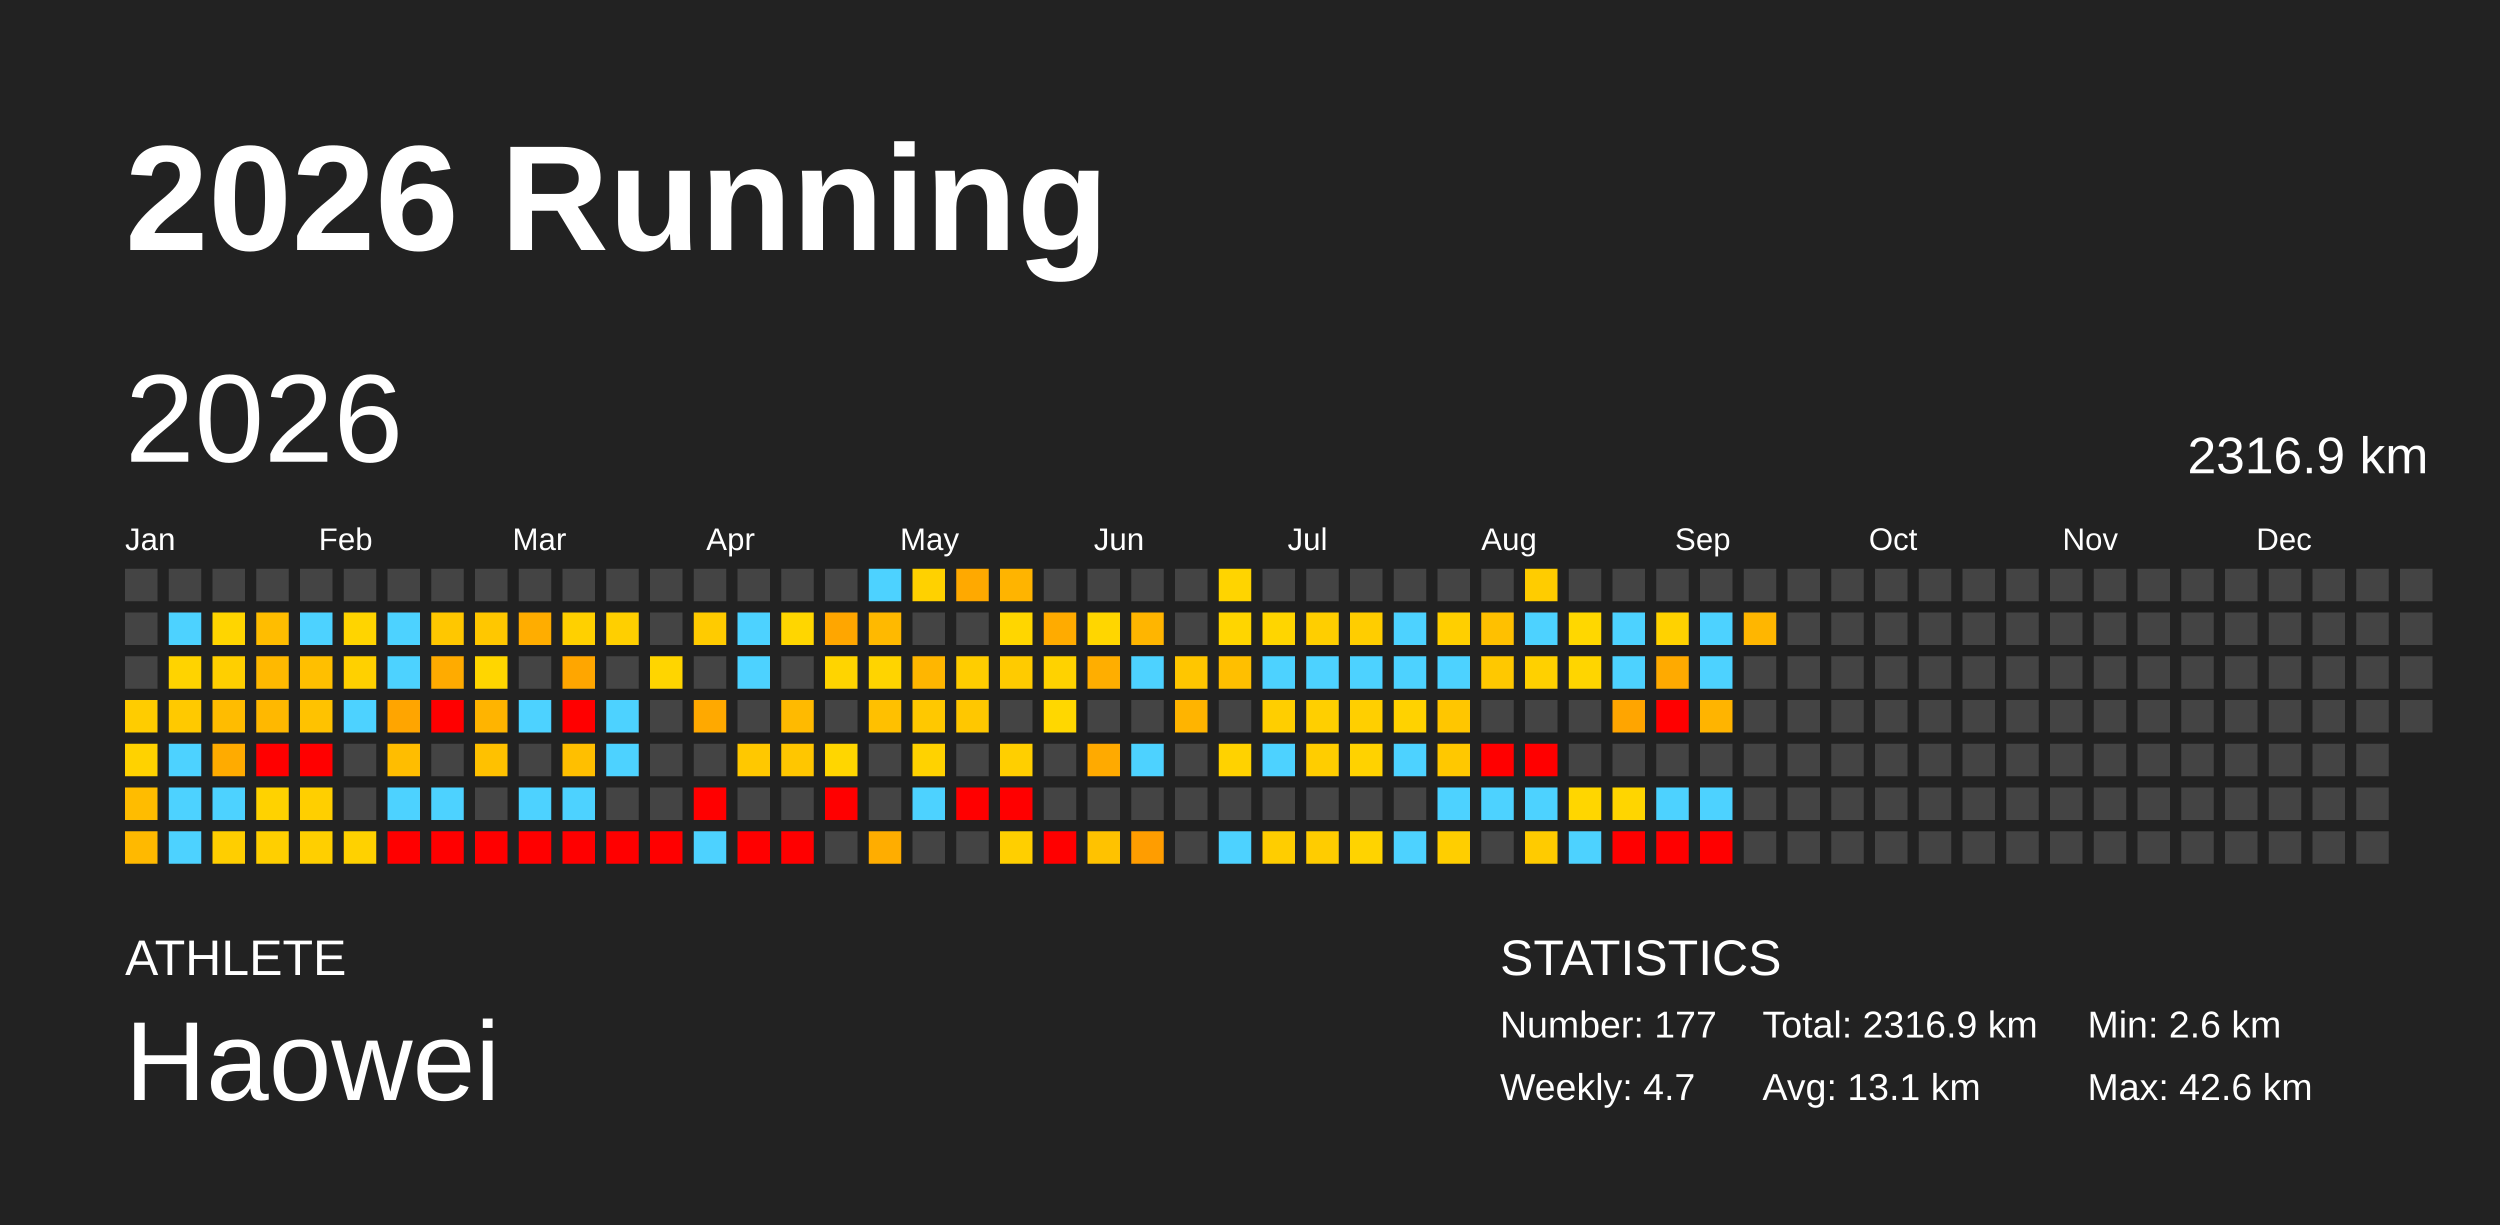
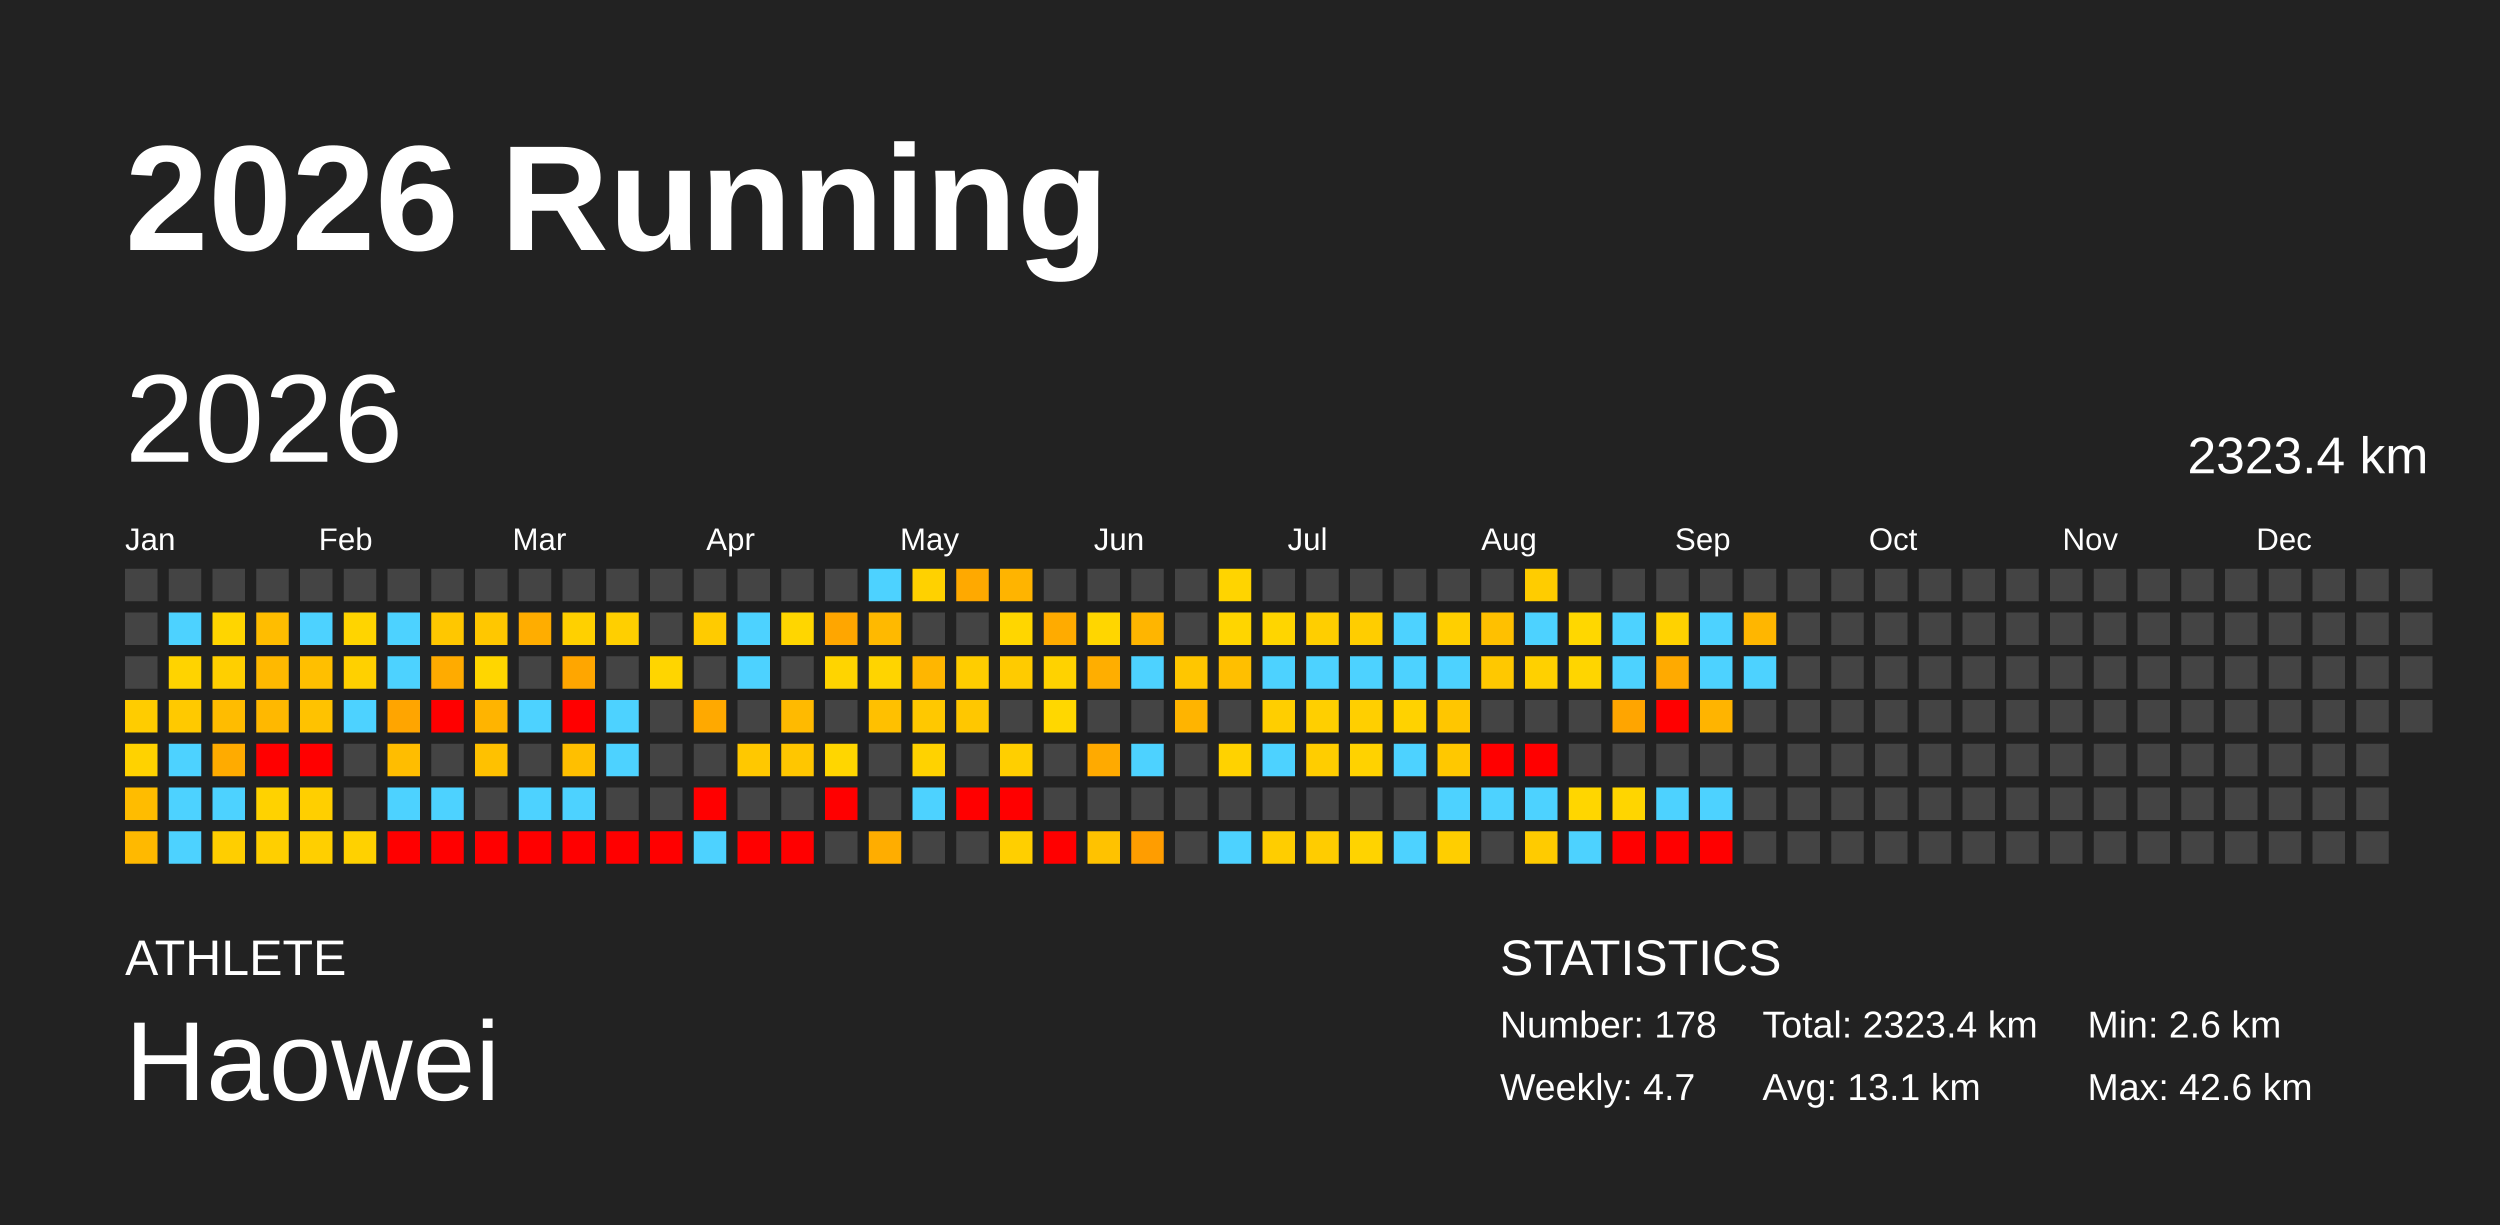
<svg xmlns="http://www.w3.org/2000/svg" baseProfile="full" height="98mm" version="1.1" viewBox="0,0,200,98" width="200mm">
  <defs />
  <rect fill="#222222" height="98" width="200" x="0" y="0" />
  <text fill="#FFFFFF" style="font-size:12px; font-family:Arial; font-weight:bold;" x="10" y="20">2026 Running</text>
  <text fill="#FFFFFF" style="font-size:4px; font-family:Arial" x="10" y="78">ATHLETE</text>
  <text fill="#FFFFFF" style="font-size:9px; font-family:Arial" x="10" y="88">Haowei</text>
  <text fill="#FFFFFF" style="font-size:4px; font-family:Arial" x="120" y="78">STATISTICS</text>
-   <text fill="#FFFFFF" style="font-size:3px; font-family:Arial" x="120" y="83">Number: 177</text>
+   <text fill="#FFFFFF" style="font-size:3px; font-family:Arial" x="120" y="83">Number: 178</text>
  <text fill="#FFFFFF" style="font-size:3px; font-family:Arial" x="120" y="88">Weekly: 4.7</text>
-   <text fill="#FFFFFF" style="font-size:3px; font-family:Arial" x="141" y="83">Total: 2316.9 km</text>
+   <text fill="#FFFFFF" style="font-size:3px; font-family:Arial" x="141" y="83">Total: 2323.4 km</text>
  <text fill="#FFFFFF" style="font-size:3px; font-family:Arial" x="141" y="88">Avg: 13.1 km</text>
  <text fill="#FFFFFF" style="font-size:3px; font-family:Arial" x="167" y="83">Min: 2.6 km</text>
  <text fill="#FFFFFF" style="font-size:3px; font-family:Arial" x="167" y="88">Max: 42.6 km</text>
  <text dominant-baseline="hanging" fill="#FFFFFF" style="font-size:10.0px; font-family:Arial;" x="10" y="30">2026</text>
-   <text dominant-baseline="hanging" fill="#FFFFFF" style="font-size:4.125px; font-family:Arial;" x="175" y="35">2316.9 km</text>
+   <text dominant-baseline="hanging" fill="#FFFFFF" style="font-size:4.125px; font-family:Arial;" x="175" y="35">2323.4 km</text>
  <text fill="#FFFFFF" style="font-size:2.5px; font-family:Arial" x="10.0" y="44">Jan</text>
  <text fill="#FFFFFF" style="font-size:2.5px; font-family:Arial" x="25.5" y="44">Feb</text>
  <text fill="#FFFFFF" style="font-size:2.5px; font-family:Arial" x="41.0" y="44">Mar</text>
  <text fill="#FFFFFF" style="font-size:2.5px; font-family:Arial" x="56.5" y="44">Apr</text>
  <text fill="#FFFFFF" style="font-size:2.5px; font-family:Arial" x="72.0" y="44">May</text>
  <text fill="#FFFFFF" style="font-size:2.5px; font-family:Arial" x="87.5" y="44">Jun</text>
  <text fill="#FFFFFF" style="font-size:2.5px; font-family:Arial" x="103.0" y="44">Jul</text>
  <text fill="#FFFFFF" style="font-size:2.5px; font-family:Arial" x="118.5" y="44">Aug</text>
  <text fill="#FFFFFF" style="font-size:2.5px; font-family:Arial" x="134.0" y="44">Sep</text>
  <text fill="#FFFFFF" style="font-size:2.5px; font-family:Arial" x="149.5" y="44">Oct</text>
  <text fill="#FFFFFF" style="font-size:2.5px; font-family:Arial" x="165.0" y="44">Nov</text>
  <text fill="#FFFFFF" style="font-size:2.5px; font-family:Arial" x="180.5" y="44">Dec</text>
  <rect fill="#444444" height="2.6" width="2.6" x="10.0" y="45.5" />
  <rect fill="#444444" height="2.6" width="2.6" x="10.0" y="49.0" />
  <rect fill="#444444" height="2.6" width="2.6" x="10.0" y="52.5" />
  <rect fill="#ffcc00" height="2.6" width="2.6" x="10.0" y="56.0" />
  <rect fill="#ffd200" height="2.6" width="2.6" x="10.0" y="59.5" />
  <rect fill="#ffbc00" height="2.6" width="2.6" x="10.0" y="63.0" />
  <rect fill="#ffb900" height="2.6" width="2.6" x="10.0" y="66.5" />
  <rect fill="#444444" height="2.6" width="2.6" x="13.5" y="45.5" />
  <rect fill="#4dd2ff" height="2.6" width="2.6" x="13.5" y="49.0" />
  <rect fill="#ffd300" height="2.6" width="2.6" x="13.5" y="52.5" />
  <rect fill="#ffc900" height="2.6" width="2.6" x="13.5" y="56.0" />
  <rect fill="#4dd2ff" height="2.6" width="2.6" x="13.5" y="59.5" />
  <rect fill="#4dd2ff" height="2.6" width="2.6" x="13.5" y="63.0" />
  <rect fill="#4dd2ff" height="2.6" width="2.6" x="13.5" y="66.5" />
  <rect fill="#444444" height="2.6" width="2.6" x="17.0" y="45.5" />
  <rect fill="#ffd500" height="2.6" width="2.6" x="17.0" y="49.0" />
  <rect fill="#ffcf00" height="2.6" width="2.6" x="17.0" y="52.5" />
  <rect fill="#ffbc00" height="2.6" width="2.6" x="17.0" y="56.0" />
  <rect fill="#ffab00" height="2.6" width="2.6" x="17.0" y="59.5" />
  <rect fill="#4dd2ff" height="2.6" width="2.6" x="17.0" y="63.0" />
  <rect fill="#ffce00" height="2.6" width="2.6" x="17.0" y="66.5" />
  <rect fill="#444444" height="2.6" width="2.6" x="20.5" y="45.5" />
  <rect fill="#ffbd00" height="2.6" width="2.6" x="20.5" y="49.0" />
  <rect fill="#ffb900" height="2.6" width="2.6" x="20.5" y="52.5" />
  <rect fill="#ffb800" height="2.6" width="2.6" x="20.5" y="56.0" />
  <rect fill="red" height="2.6" width="2.6" x="20.5" y="59.5" />
  <rect fill="#ffd200" height="2.6" width="2.6" x="20.5" y="63.0" />
  <rect fill="#ffcf00" height="2.6" width="2.6" x="20.5" y="66.5" />
  <rect fill="#444444" height="2.6" width="2.6" x="24.0" y="45.5" />
  <rect fill="#4dd2ff" height="2.6" width="2.6" x="24.0" y="49.0" />
  <rect fill="#ffbf00" height="2.6" width="2.6" x="24.0" y="52.5" />
  <rect fill="#ffc200" height="2.6" width="2.6" x="24.0" y="56.0" />
  <rect fill="red" height="2.6" width="2.6" x="24.0" y="59.5" />
  <rect fill="#ffcf00" height="2.6" width="2.6" x="24.0" y="63.0" />
  <rect fill="#ffcf00" height="2.6" width="2.6" x="24.0" y="66.5" />
  <rect fill="#444444" height="2.6" width="2.6" x="27.5" y="45.5" />
  <rect fill="#ffd400" height="2.6" width="2.6" x="27.5" y="49.0" />
  <rect fill="#ffd000" height="2.6" width="2.6" x="27.5" y="52.5" />
  <rect fill="#4dd2ff" height="2.6" width="2.6" x="27.5" y="56.0" />
  <rect fill="#444444" height="2.6" width="2.6" x="27.5" y="59.5" />
  <rect fill="#444444" height="2.6" width="2.6" x="27.5" y="63.0" />
  <rect fill="#ffd100" height="2.6" width="2.6" x="27.5" y="66.5" />
  <rect fill="#444444" height="2.6" width="2.6" x="31.0" y="45.5" />
  <rect fill="#4dd2ff" height="2.6" width="2.6" x="31.0" y="49.0" />
  <rect fill="#4dd2ff" height="2.6" width="2.6" x="31.0" y="52.5" />
  <rect fill="#ffa500" height="2.6" width="2.6" x="31.0" y="56.0" />
  <rect fill="#ffbd00" height="2.6" width="2.6" x="31.0" y="59.5" />
  <rect fill="#4dd2ff" height="2.6" width="2.6" x="31.0" y="63.0" />
  <rect fill="red" height="2.6" width="2.6" x="31.0" y="66.5" />
  <rect fill="#444444" height="2.6" width="2.6" x="34.5" y="45.5" />
  <rect fill="#ffc700" height="2.6" width="2.6" x="34.5" y="49.0" />
  <rect fill="#ffab00" height="2.6" width="2.6" x="34.5" y="52.5" />
  <rect fill="red" height="2.6" width="2.6" x="34.5" y="56.0" />
  <rect fill="#444444" height="2.6" width="2.6" x="34.5" y="59.5" />
  <rect fill="#4dd2ff" height="2.6" width="2.6" x="34.5" y="63.0" />
  <rect fill="red" height="2.6" width="2.6" x="34.5" y="66.5" />
  <rect fill="#444444" height="2.6" width="2.6" x="38.0" y="45.5" />
  <rect fill="#ffc700" height="2.6" width="2.6" x="38.0" y="49.0" />
  <rect fill="#ffd600" height="2.6" width="2.6" x="38.0" y="52.5" />
  <rect fill="#ffb400" height="2.6" width="2.6" x="38.0" y="56.0" />
  <rect fill="#ffc100" height="2.6" width="2.6" x="38.0" y="59.5" />
  <rect fill="#444444" height="2.6" width="2.6" x="38.0" y="63.0" />
  <rect fill="red" height="2.6" width="2.6" x="38.0" y="66.5" />
  <rect fill="#444444" height="2.6" width="2.6" x="41.5" y="45.5" />
  <rect fill="#ffad00" height="2.6" width="2.6" x="41.5" y="49.0" />
  <rect fill="#444444" height="2.6" width="2.6" x="41.5" y="52.5" />
  <rect fill="#4dd2ff" height="2.6" width="2.6" x="41.5" y="56.0" />
  <rect fill="#444444" height="2.6" width="2.6" x="41.5" y="59.5" />
  <rect fill="#4dd2ff" height="2.6" width="2.6" x="41.5" y="63.0" />
  <rect fill="red" height="2.6" width="2.6" x="41.5" y="66.5" />
  <rect fill="#444444" height="2.6" width="2.6" x="45.0" y="45.5" />
  <rect fill="#ffd000" height="2.6" width="2.6" x="45.0" y="49.0" />
  <rect fill="#ffa600" height="2.6" width="2.6" x="45.0" y="52.5" />
  <rect fill="red" height="2.6" width="2.6" x="45.0" y="56.0" />
  <rect fill="#ffbf00" height="2.6" width="2.6" x="45.0" y="59.5" />
  <rect fill="#4dd2ff" height="2.6" width="2.6" x="45.0" y="63.0" />
  <rect fill="red" height="2.6" width="2.6" x="45.0" y="66.5" />
  <rect fill="#444444" height="2.6" width="2.6" x="48.5" y="45.5" />
  <rect fill="#ffcf00" height="2.6" width="2.6" x="48.5" y="49.0" />
  <rect fill="#444444" height="2.6" width="2.6" x="48.5" y="52.5" />
  <rect fill="#4dd2ff" height="2.6" width="2.6" x="48.5" y="56.0" />
  <rect fill="#4dd2ff" height="2.6" width="2.6" x="48.5" y="59.5" />
  <rect fill="#444444" height="2.6" width="2.6" x="48.5" y="63.0" />
  <rect fill="red" height="2.6" width="2.6" x="48.5" y="66.5" />
  <rect fill="#444444" height="2.6" width="2.6" x="52.0" y="45.5" />
  <rect fill="#444444" height="2.6" width="2.6" x="52.0" y="49.0" />
  <rect fill="#ffd500" height="2.6" width="2.6" x="52.0" y="52.5" />
  <rect fill="#444444" height="2.6" width="2.6" x="52.0" y="56.0" />
  <rect fill="#444444" height="2.6" width="2.6" x="52.0" y="59.5" />
  <rect fill="#444444" height="2.6" width="2.6" x="52.0" y="63.0" />
  <rect fill="red" height="2.6" width="2.6" x="52.0" y="66.5" />
  <rect fill="#444444" height="2.6" width="2.6" x="55.5" y="45.5" />
  <rect fill="#ffcb00" height="2.6" width="2.6" x="55.5" y="49.0" />
  <rect fill="#444444" height="2.6" width="2.6" x="55.5" y="52.5" />
  <rect fill="#ffa900" height="2.6" width="2.6" x="55.5" y="56.0" />
  <rect fill="#444444" height="2.6" width="2.6" x="55.5" y="59.5" />
  <rect fill="red" height="2.6" width="2.6" x="55.5" y="63.0" />
  <rect fill="#4dd2ff" height="2.6" width="2.6" x="55.5" y="66.5" />
  <rect fill="#444444" height="2.6" width="2.6" x="59.0" y="45.5" />
  <rect fill="#4dd2ff" height="2.6" width="2.6" x="59.0" y="49.0" />
  <rect fill="#4dd2ff" height="2.6" width="2.6" x="59.0" y="52.5" />
  <rect fill="#444444" height="2.6" width="2.6" x="59.0" y="56.0" />
  <rect fill="#ffc800" height="2.6" width="2.6" x="59.0" y="59.5" />
  <rect fill="#444444" height="2.6" width="2.6" x="59.0" y="63.0" />
  <rect fill="red" height="2.6" width="2.6" x="59.0" y="66.5" />
  <rect fill="#444444" height="2.6" width="2.6" x="62.5" y="45.5" />
  <rect fill="#ffd600" height="2.6" width="2.6" x="62.5" y="49.0" />
  <rect fill="#444444" height="2.6" width="2.6" x="62.5" y="52.5" />
  <rect fill="#ffba00" height="2.6" width="2.6" x="62.5" y="56.0" />
  <rect fill="#ffc600" height="2.6" width="2.6" x="62.5" y="59.5" />
  <rect fill="#444444" height="2.6" width="2.6" x="62.5" y="63.0" />
  <rect fill="red" height="2.6" width="2.6" x="62.5" y="66.5" />
  <rect fill="#444444" height="2.6" width="2.6" x="66.0" y="45.5" />
  <rect fill="#ffa600" height="2.6" width="2.6" x="66.0" y="49.0" />
  <rect fill="#ffd400" height="2.6" width="2.6" x="66.0" y="52.5" />
  <rect fill="#444444" height="2.6" width="2.6" x="66.0" y="56.0" />
  <rect fill="#ffd600" height="2.6" width="2.6" x="66.0" y="59.5" />
  <rect fill="red" height="2.6" width="2.6" x="66.0" y="63.0" />
  <rect fill="#444444" height="2.6" width="2.6" x="66.0" y="66.5" />
  <rect fill="#4dd2ff" height="2.6" width="2.6" x="69.5" y="45.5" />
  <rect fill="#ffb900" height="2.6" width="2.6" x="69.5" y="49.0" />
  <rect fill="#ffd400" height="2.6" width="2.6" x="69.5" y="52.5" />
  <rect fill="#ffc000" height="2.6" width="2.6" x="69.5" y="56.0" />
  <rect fill="#444444" height="2.6" width="2.6" x="69.5" y="59.5" />
  <rect fill="#444444" height="2.6" width="2.6" x="69.5" y="63.0" />
  <rect fill="#ffad00" height="2.6" width="2.6" x="69.5" y="66.5" />
  <rect fill="#ffd100" height="2.6" width="2.6" x="73.0" y="45.5" />
  <rect fill="#444444" height="2.6" width="2.6" x="73.0" y="49.0" />
  <rect fill="#ffb600" height="2.6" width="2.6" x="73.0" y="52.5" />
  <rect fill="#ffc800" height="2.6" width="2.6" x="73.0" y="56.0" />
  <rect fill="#ffd200" height="2.6" width="2.6" x="73.0" y="59.5" />
  <rect fill="#4dd2ff" height="2.6" width="2.6" x="73.0" y="63.0" />
  <rect fill="#444444" height="2.6" width="2.6" x="73.0" y="66.5" />
  <rect fill="#ffa900" height="2.6" width="2.6" x="76.5" y="45.5" />
  <rect fill="#444444" height="2.6" width="2.6" x="76.5" y="49.0" />
  <rect fill="#ffcd00" height="2.6" width="2.6" x="76.5" y="52.5" />
  <rect fill="#ffc700" height="2.6" width="2.6" x="76.5" y="56.0" />
  <rect fill="#444444" height="2.6" width="2.6" x="76.5" y="59.5" />
  <rect fill="red" height="2.6" width="2.6" x="76.5" y="63.0" />
  <rect fill="#444444" height="2.6" width="2.6" x="76.5" y="66.5" />
  <rect fill="#ffb400" height="2.6" width="2.6" x="80.0" y="45.5" />
  <rect fill="#ffd600" height="2.6" width="2.6" x="80.0" y="49.0" />
  <rect fill="#ffcb00" height="2.6" width="2.6" x="80.0" y="52.5" />
  <rect fill="#444444" height="2.6" width="2.6" x="80.0" y="56.0" />
  <rect fill="#ffcf00" height="2.6" width="2.6" x="80.0" y="59.5" />
  <rect fill="red" height="2.6" width="2.6" x="80.0" y="63.0" />
  <rect fill="#ffcf00" height="2.6" width="2.6" x="80.0" y="66.5" />
  <rect fill="#444444" height="2.6" width="2.6" x="83.5" y="45.5" />
  <rect fill="#ffab00" height="2.6" width="2.6" x="83.5" y="49.0" />
  <rect fill="#ffd200" height="2.6" width="2.6" x="83.5" y="52.5" />
  <rect fill="#ffd700" height="2.6" width="2.6" x="83.5" y="56.0" />
  <rect fill="#444444" height="2.6" width="2.6" x="83.5" y="59.5" />
  <rect fill="#444444" height="2.6" width="2.6" x="83.5" y="63.0" />
  <rect fill="red" height="2.6" width="2.6" x="83.5" y="66.5" />
  <rect fill="#444444" height="2.6" width="2.6" x="87.0" y="45.5" />
  <rect fill="#ffd600" height="2.6" width="2.6" x="87.0" y="49.0" />
  <rect fill="#ffae00" height="2.6" width="2.6" x="87.0" y="52.5" />
  <rect fill="#444444" height="2.6" width="2.6" x="87.0" y="56.0" />
  <rect fill="#ffaa00" height="2.6" width="2.6" x="87.0" y="59.5" />
  <rect fill="#444444" height="2.6" width="2.6" x="87.0" y="63.0" />
  <rect fill="#ffc200" height="2.6" width="2.6" x="87.0" y="66.5" />
  <rect fill="#444444" height="2.6" width="2.6" x="90.5" y="45.5" />
  <rect fill="#ffb500" height="2.6" width="2.6" x="90.5" y="49.0" />
  <rect fill="#4dd2ff" height="2.6" width="2.6" x="90.5" y="52.5" />
  <rect fill="#444444" height="2.6" width="2.6" x="90.5" y="56.0" />
  <rect fill="#4dd2ff" height="2.6" width="2.6" x="90.5" y="59.5" />
  <rect fill="#444444" height="2.6" width="2.6" x="90.5" y="63.0" />
  <rect fill="#ff9d00" height="2.6" width="2.6" x="90.5" y="66.5" />
  <rect fill="#444444" height="2.6" width="2.6" x="94.0" y="45.5" />
  <rect fill="#444444" height="2.6" width="2.6" x="94.0" y="49.0" />
  <rect fill="#ffc600" height="2.6" width="2.6" x="94.0" y="52.5" />
  <rect fill="#ffb400" height="2.6" width="2.6" x="94.0" y="56.0" />
  <rect fill="#444444" height="2.6" width="2.6" x="94.0" y="59.5" />
  <rect fill="#444444" height="2.6" width="2.6" x="94.0" y="63.0" />
  <rect fill="#444444" height="2.6" width="2.6" x="94.0" y="66.5" />
  <rect fill="#ffd400" height="2.6" width="2.6" x="97.5" y="45.5" />
  <rect fill="#ffd500" height="2.6" width="2.6" x="97.5" y="49.0" />
  <rect fill="#ffbf00" height="2.6" width="2.6" x="97.5" y="52.5" />
  <rect fill="#444444" height="2.6" width="2.6" x="97.5" y="56.0" />
  <rect fill="#ffd200" height="2.6" width="2.6" x="97.5" y="59.5" />
  <rect fill="#444444" height="2.6" width="2.6" x="97.5" y="63.0" />
  <rect fill="#4dd2ff" height="2.6" width="2.6" x="97.5" y="66.5" />
  <rect fill="#444444" height="2.6" width="2.6" x="101.0" y="45.5" />
  <rect fill="#ffd500" height="2.6" width="2.6" x="101.0" y="49.0" />
  <rect fill="#4dd2ff" height="2.6" width="2.6" x="101.0" y="52.5" />
  <rect fill="#ffce00" height="2.6" width="2.6" x="101.0" y="56.0" />
  <rect fill="#4dd2ff" height="2.6" width="2.6" x="101.0" y="59.5" />
  <rect fill="#444444" height="2.6" width="2.6" x="101.0" y="63.0" />
  <rect fill="#ffcd00" height="2.6" width="2.6" x="101.0" y="66.5" />
  <rect fill="#444444" height="2.6" width="2.6" x="104.5" y="45.5" />
  <rect fill="#ffce00" height="2.6" width="2.6" x="104.5" y="49.0" />
  <rect fill="#4dd2ff" height="2.6" width="2.6" x="104.5" y="52.5" />
  <rect fill="#ffcf00" height="2.6" width="2.6" x="104.5" y="56.0" />
  <rect fill="#ffcd00" height="2.6" width="2.6" x="104.5" y="59.5" />
  <rect fill="#444444" height="2.6" width="2.6" x="104.5" y="63.0" />
  <rect fill="#ffcc00" height="2.6" width="2.6" x="104.5" y="66.5" />
  <rect fill="#444444" height="2.6" width="2.6" x="108.0" y="45.5" />
  <rect fill="#ffcd00" height="2.6" width="2.6" x="108.0" y="49.0" />
  <rect fill="#4dd2ff" height="2.6" width="2.6" x="108.0" y="52.5" />
  <rect fill="#ffcf00" height="2.6" width="2.6" x="108.0" y="56.0" />
  <rect fill="#ffd200" height="2.6" width="2.6" x="108.0" y="59.5" />
  <rect fill="#444444" height="2.6" width="2.6" x="108.0" y="63.0" />
  <rect fill="#ffd300" height="2.6" width="2.6" x="108.0" y="66.5" />
  <rect fill="#444444" height="2.6" width="2.6" x="111.5" y="45.5" />
  <rect fill="#4dd2ff" height="2.6" width="2.6" x="111.5" y="49.0" />
  <rect fill="#4dd2ff" height="2.6" width="2.6" x="111.5" y="52.5" />
  <rect fill="#ffd200" height="2.6" width="2.6" x="111.5" y="56.0" />
  <rect fill="#4dd2ff" height="2.6" width="2.6" x="111.5" y="59.5" />
  <rect fill="#444444" height="2.6" width="2.6" x="111.5" y="63.0" />
  <rect fill="#4dd2ff" height="2.6" width="2.6" x="111.5" y="66.5" />
  <rect fill="#444444" height="2.6" width="2.6" x="115.0" y="45.5" />
  <rect fill="#ffcf00" height="2.6" width="2.6" x="115.0" y="49.0" />
  <rect fill="#4dd2ff" height="2.6" width="2.6" x="115.0" y="52.5" />
  <rect fill="#ffc600" height="2.6" width="2.6" x="115.0" y="56.0" />
  <rect fill="#ffc800" height="2.6" width="2.6" x="115.0" y="59.5" />
  <rect fill="#4dd2ff" height="2.6" width="2.6" x="115.0" y="63.0" />
  <rect fill="#ffce00" height="2.6" width="2.6" x="115.0" y="66.5" />
  <rect fill="#444444" height="2.6" width="2.6" x="118.5" y="45.5" />
  <rect fill="#ffc000" height="2.6" width="2.6" x="118.5" y="49.0" />
  <rect fill="#ffc800" height="2.6" width="2.6" x="118.5" y="52.5" />
  <rect fill="#444444" height="2.6" width="2.6" x="118.5" y="56.0" />
  <rect fill="red" height="2.6" width="2.6" x="118.5" y="59.5" />
  <rect fill="#4dd2ff" height="2.6" width="2.6" x="118.5" y="63.0" />
  <rect fill="#444444" height="2.6" width="2.6" x="118.5" y="66.5" />
  <rect fill="#ffcc00" height="2.6" width="2.6" x="122.0" y="45.5" />
  <rect fill="#4dd2ff" height="2.6" width="2.6" x="122.0" y="49.0" />
  <rect fill="#ffd000" height="2.6" width="2.6" x="122.0" y="52.5" />
  <rect fill="#444444" height="2.6" width="2.6" x="122.0" y="56.0" />
  <rect fill="red" height="2.6" width="2.6" x="122.0" y="59.5" />
  <rect fill="#4dd2ff" height="2.6" width="2.6" x="122.0" y="63.0" />
  <rect fill="#ffcb00" height="2.6" width="2.6" x="122.0" y="66.5" />
  <rect fill="#444444" height="2.6" width="2.6" x="125.5" y="45.5" />
  <rect fill="#ffd700" height="2.6" width="2.6" x="125.5" y="49.0" />
  <rect fill="#ffd500" height="2.6" width="2.6" x="125.5" y="52.5" />
  <rect fill="#444444" height="2.6" width="2.6" x="125.5" y="56.0" />
  <rect fill="#444444" height="2.6" width="2.6" x="125.5" y="59.5" />
  <rect fill="#ffd600" height="2.6" width="2.6" x="125.5" y="63.0" />
  <rect fill="#4dd2ff" height="2.6" width="2.6" x="125.5" y="66.5" />
  <rect fill="#444444" height="2.6" width="2.6" x="129.0" y="45.5" />
  <rect fill="#4dd2ff" height="2.6" width="2.6" x="129.0" y="49.0" />
  <rect fill="#4dd2ff" height="2.6" width="2.6" x="129.0" y="52.5" />
  <rect fill="#ffa500" height="2.6" width="2.6" x="129.0" y="56.0" />
  <rect fill="#444444" height="2.6" width="2.6" x="129.0" y="59.5" />
  <rect fill="#ffd500" height="2.6" width="2.6" x="129.0" y="63.0" />
  <rect fill="red" height="2.6" width="2.6" x="129.0" y="66.5" />
  <rect fill="#444444" height="2.6" width="2.6" x="132.5" y="45.5" />
  <rect fill="#ffd200" height="2.6" width="2.6" x="132.5" y="49.0" />
  <rect fill="#ffaa00" height="2.6" width="2.6" x="132.5" y="52.5" />
  <rect fill="red" height="2.6" width="2.6" x="132.5" y="56.0" />
  <rect fill="#444444" height="2.6" width="2.6" x="132.5" y="59.5" />
  <rect fill="#4dd2ff" height="2.6" width="2.6" x="132.5" y="63.0" />
  <rect fill="red" height="2.6" width="2.6" x="132.5" y="66.5" />
  <rect fill="#444444" height="2.6" width="2.6" x="136.0" y="45.5" />
  <rect fill="#4dd2ff" height="2.6" width="2.6" x="136.0" y="49.0" />
  <rect fill="#4dd2ff" height="2.6" width="2.6" x="136.0" y="52.5" />
  <rect fill="#ffb400" height="2.6" width="2.6" x="136.0" y="56.0" />
  <rect fill="#444444" height="2.6" width="2.6" x="136.0" y="59.5" />
  <rect fill="#4dd2ff" height="2.6" width="2.6" x="136.0" y="63.0" />
  <rect fill="red" height="2.6" width="2.6" x="136.0" y="66.5" />
  <rect fill="#444444" height="2.6" width="2.6" x="139.5" y="45.5" />
  <rect fill="#ffb600" height="2.6" width="2.6" x="139.5" y="49.0" />
-   <rect fill="#444444" height="2.6" width="2.6" x="139.5" y="52.5" />
+   <rect fill="#4dd2ff" height="2.6" width="2.6" x="139.5" y="52.5" />
  <rect fill="#444444" height="2.6" width="2.6" x="139.5" y="56.0" />
  <rect fill="#444444" height="2.6" width="2.6" x="139.5" y="59.5" />
  <rect fill="#444444" height="2.6" width="2.6" x="139.5" y="63.0" />
  <rect fill="#444444" height="2.6" width="2.6" x="139.5" y="66.5" />
  <rect fill="#444444" height="2.6" width="2.6" x="143.0" y="45.5" />
  <rect fill="#444444" height="2.6" width="2.6" x="143.0" y="49.0" />
  <rect fill="#444444" height="2.6" width="2.6" x="143.0" y="52.5" />
  <rect fill="#444444" height="2.6" width="2.6" x="143.0" y="56.0" />
  <rect fill="#444444" height="2.6" width="2.6" x="143.0" y="59.5" />
  <rect fill="#444444" height="2.6" width="2.6" x="143.0" y="63.0" />
  <rect fill="#444444" height="2.6" width="2.6" x="143.0" y="66.5" />
  <rect fill="#444444" height="2.6" width="2.6" x="146.5" y="45.5" />
  <rect fill="#444444" height="2.6" width="2.6" x="146.5" y="49.0" />
  <rect fill="#444444" height="2.6" width="2.6" x="146.5" y="52.5" />
  <rect fill="#444444" height="2.6" width="2.6" x="146.5" y="56.0" />
  <rect fill="#444444" height="2.6" width="2.6" x="146.5" y="59.5" />
  <rect fill="#444444" height="2.6" width="2.6" x="146.5" y="63.0" />
  <rect fill="#444444" height="2.6" width="2.6" x="146.5" y="66.5" />
  <rect fill="#444444" height="2.6" width="2.6" x="150.0" y="45.5" />
  <rect fill="#444444" height="2.6" width="2.6" x="150.0" y="49.0" />
  <rect fill="#444444" height="2.6" width="2.6" x="150.0" y="52.5" />
  <rect fill="#444444" height="2.6" width="2.6" x="150.0" y="56.0" />
  <rect fill="#444444" height="2.6" width="2.6" x="150.0" y="59.5" />
  <rect fill="#444444" height="2.6" width="2.6" x="150.0" y="63.0" />
  <rect fill="#444444" height="2.6" width="2.6" x="150.0" y="66.5" />
  <rect fill="#444444" height="2.6" width="2.6" x="153.5" y="45.5" />
  <rect fill="#444444" height="2.6" width="2.6" x="153.5" y="49.0" />
  <rect fill="#444444" height="2.6" width="2.6" x="153.5" y="52.5" />
  <rect fill="#444444" height="2.6" width="2.6" x="153.5" y="56.0" />
  <rect fill="#444444" height="2.6" width="2.6" x="153.5" y="59.5" />
  <rect fill="#444444" height="2.6" width="2.6" x="153.5" y="63.0" />
  <rect fill="#444444" height="2.6" width="2.6" x="153.5" y="66.5" />
  <rect fill="#444444" height="2.6" width="2.6" x="157.0" y="45.5" />
  <rect fill="#444444" height="2.6" width="2.6" x="157.0" y="49.0" />
  <rect fill="#444444" height="2.6" width="2.6" x="157.0" y="52.5" />
  <rect fill="#444444" height="2.6" width="2.6" x="157.0" y="56.0" />
  <rect fill="#444444" height="2.6" width="2.6" x="157.0" y="59.5" />
  <rect fill="#444444" height="2.6" width="2.6" x="157.0" y="63.0" />
  <rect fill="#444444" height="2.6" width="2.6" x="157.0" y="66.5" />
  <rect fill="#444444" height="2.6" width="2.6" x="160.5" y="45.5" />
  <rect fill="#444444" height="2.6" width="2.6" x="160.5" y="49.0" />
  <rect fill="#444444" height="2.6" width="2.6" x="160.5" y="52.5" />
  <rect fill="#444444" height="2.6" width="2.6" x="160.5" y="56.0" />
  <rect fill="#444444" height="2.6" width="2.6" x="160.5" y="59.5" />
  <rect fill="#444444" height="2.6" width="2.6" x="160.5" y="63.0" />
  <rect fill="#444444" height="2.6" width="2.6" x="160.5" y="66.5" />
  <rect fill="#444444" height="2.6" width="2.6" x="164.0" y="45.5" />
  <rect fill="#444444" height="2.6" width="2.6" x="164.0" y="49.0" />
  <rect fill="#444444" height="2.6" width="2.6" x="164.0" y="52.5" />
  <rect fill="#444444" height="2.6" width="2.6" x="164.0" y="56.0" />
  <rect fill="#444444" height="2.6" width="2.6" x="164.0" y="59.5" />
  <rect fill="#444444" height="2.6" width="2.6" x="164.0" y="63.0" />
  <rect fill="#444444" height="2.6" width="2.6" x="164.0" y="66.5" />
  <rect fill="#444444" height="2.6" width="2.6" x="167.5" y="45.5" />
  <rect fill="#444444" height="2.6" width="2.6" x="167.5" y="49.0" />
  <rect fill="#444444" height="2.6" width="2.6" x="167.5" y="52.5" />
  <rect fill="#444444" height="2.6" width="2.6" x="167.5" y="56.0" />
  <rect fill="#444444" height="2.6" width="2.6" x="167.5" y="59.5" />
  <rect fill="#444444" height="2.6" width="2.6" x="167.5" y="63.0" />
  <rect fill="#444444" height="2.6" width="2.6" x="167.5" y="66.5" />
  <rect fill="#444444" height="2.6" width="2.6" x="171.0" y="45.5" />
  <rect fill="#444444" height="2.6" width="2.6" x="171.0" y="49.0" />
  <rect fill="#444444" height="2.6" width="2.6" x="171.0" y="52.5" />
  <rect fill="#444444" height="2.6" width="2.6" x="171.0" y="56.0" />
  <rect fill="#444444" height="2.6" width="2.6" x="171.0" y="59.5" />
  <rect fill="#444444" height="2.6" width="2.6" x="171.0" y="63.0" />
  <rect fill="#444444" height="2.6" width="2.6" x="171.0" y="66.5" />
  <rect fill="#444444" height="2.6" width="2.6" x="174.5" y="45.5" />
  <rect fill="#444444" height="2.6" width="2.6" x="174.5" y="49.0" />
  <rect fill="#444444" height="2.6" width="2.6" x="174.5" y="52.5" />
  <rect fill="#444444" height="2.6" width="2.6" x="174.5" y="56.0" />
  <rect fill="#444444" height="2.6" width="2.6" x="174.5" y="59.5" />
  <rect fill="#444444" height="2.6" width="2.6" x="174.5" y="63.0" />
  <rect fill="#444444" height="2.6" width="2.6" x="174.5" y="66.5" />
  <rect fill="#444444" height="2.6" width="2.6" x="178.0" y="45.5" />
  <rect fill="#444444" height="2.6" width="2.6" x="178.0" y="49.0" />
  <rect fill="#444444" height="2.6" width="2.6" x="178.0" y="52.5" />
  <rect fill="#444444" height="2.6" width="2.6" x="178.0" y="56.0" />
  <rect fill="#444444" height="2.6" width="2.6" x="178.0" y="59.5" />
  <rect fill="#444444" height="2.6" width="2.6" x="178.0" y="63.0" />
  <rect fill="#444444" height="2.6" width="2.6" x="178.0" y="66.5" />
  <rect fill="#444444" height="2.6" width="2.6" x="181.5" y="45.5" />
  <rect fill="#444444" height="2.6" width="2.6" x="181.5" y="49.0" />
  <rect fill="#444444" height="2.6" width="2.6" x="181.5" y="52.5" />
  <rect fill="#444444" height="2.6" width="2.6" x="181.5" y="56.0" />
  <rect fill="#444444" height="2.6" width="2.6" x="181.5" y="59.5" />
  <rect fill="#444444" height="2.6" width="2.6" x="181.5" y="63.0" />
  <rect fill="#444444" height="2.6" width="2.6" x="181.5" y="66.5" />
  <rect fill="#444444" height="2.6" width="2.6" x="185.0" y="45.5" />
  <rect fill="#444444" height="2.6" width="2.6" x="185.0" y="49.0" />
  <rect fill="#444444" height="2.6" width="2.6" x="185.0" y="52.5" />
  <rect fill="#444444" height="2.6" width="2.6" x="185.0" y="56.0" />
  <rect fill="#444444" height="2.6" width="2.6" x="185.0" y="59.5" />
  <rect fill="#444444" height="2.6" width="2.6" x="185.0" y="63.0" />
  <rect fill="#444444" height="2.6" width="2.6" x="185.0" y="66.5" />
  <rect fill="#444444" height="2.6" width="2.6" x="188.5" y="45.5" />
  <rect fill="#444444" height="2.6" width="2.6" x="188.5" y="49.0" />
  <rect fill="#444444" height="2.6" width="2.6" x="188.5" y="52.5" />
  <rect fill="#444444" height="2.6" width="2.6" x="188.5" y="56.0" />
  <rect fill="#444444" height="2.6" width="2.6" x="188.5" y="59.5" />
  <rect fill="#444444" height="2.6" width="2.6" x="188.5" y="63.0" />
  <rect fill="#444444" height="2.6" width="2.6" x="188.5" y="66.5" />
  <rect fill="#444444" height="2.6" width="2.6" x="192.0" y="45.5" />
  <rect fill="#444444" height="2.6" width="2.6" x="192.0" y="49.0" />
  <rect fill="#444444" height="2.6" width="2.6" x="192.0" y="52.5" />
  <rect fill="#444444" height="2.6" width="2.6" x="192.0" y="56.0" />
</svg>
